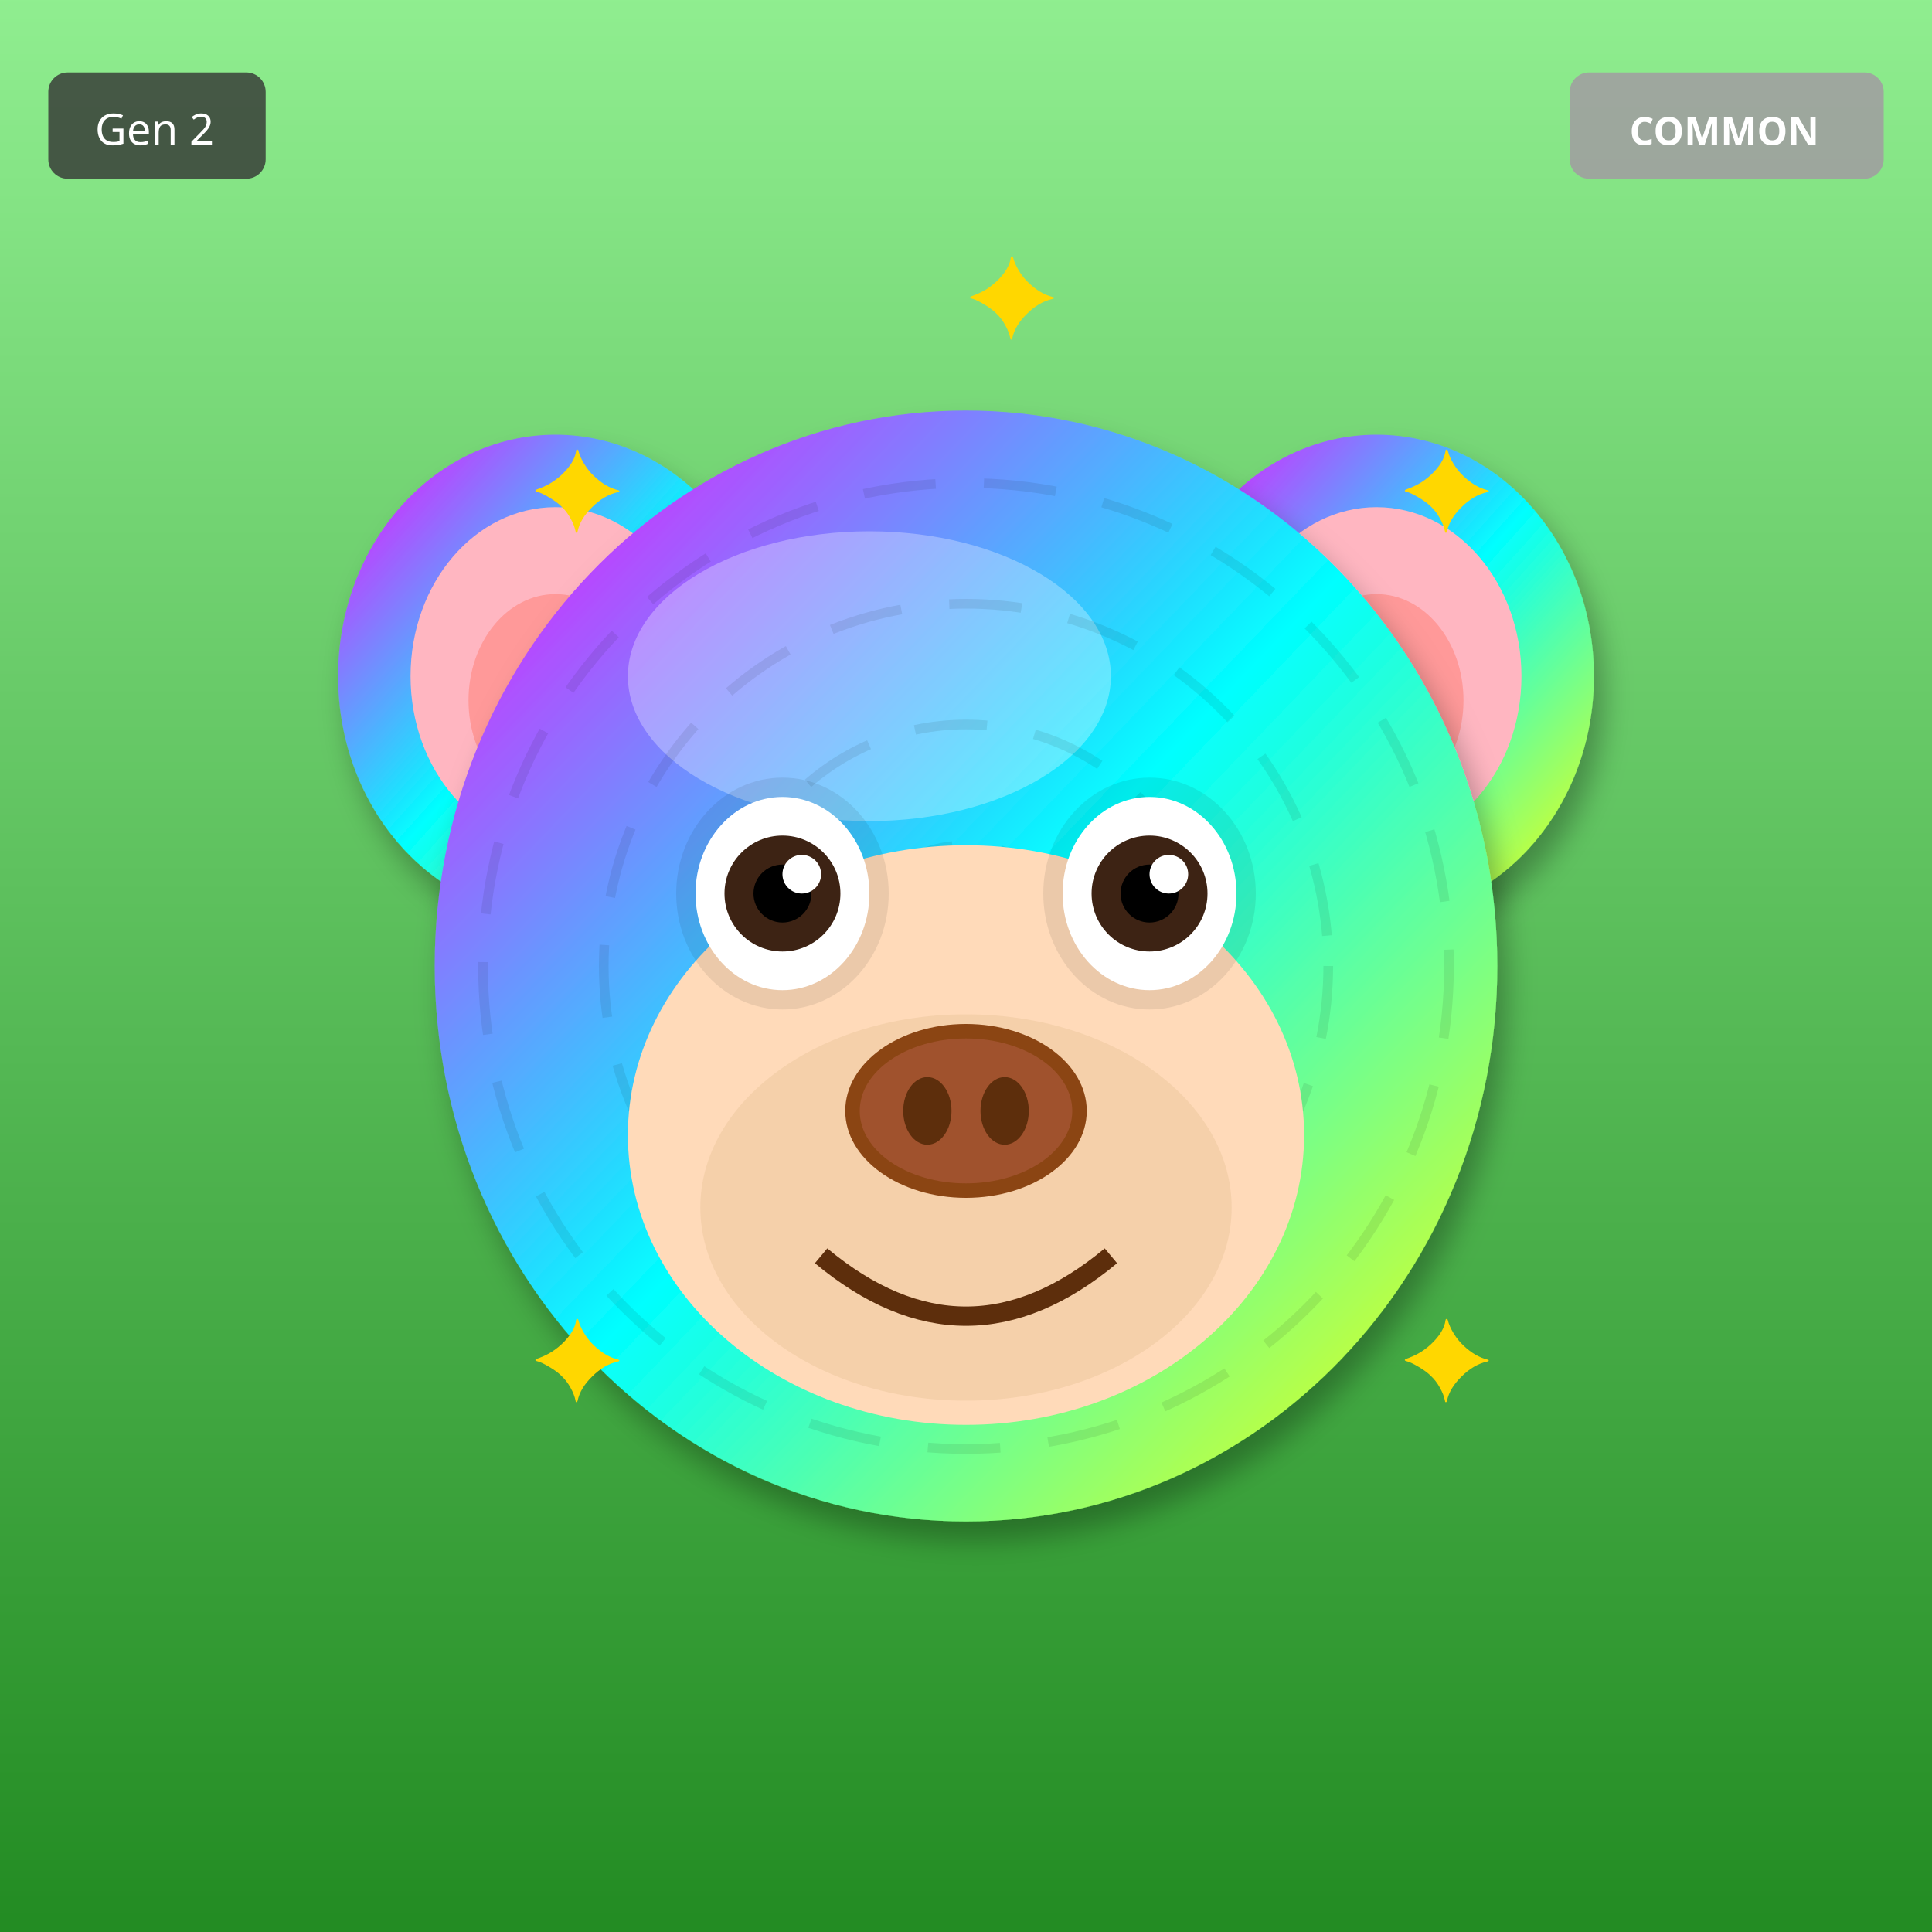
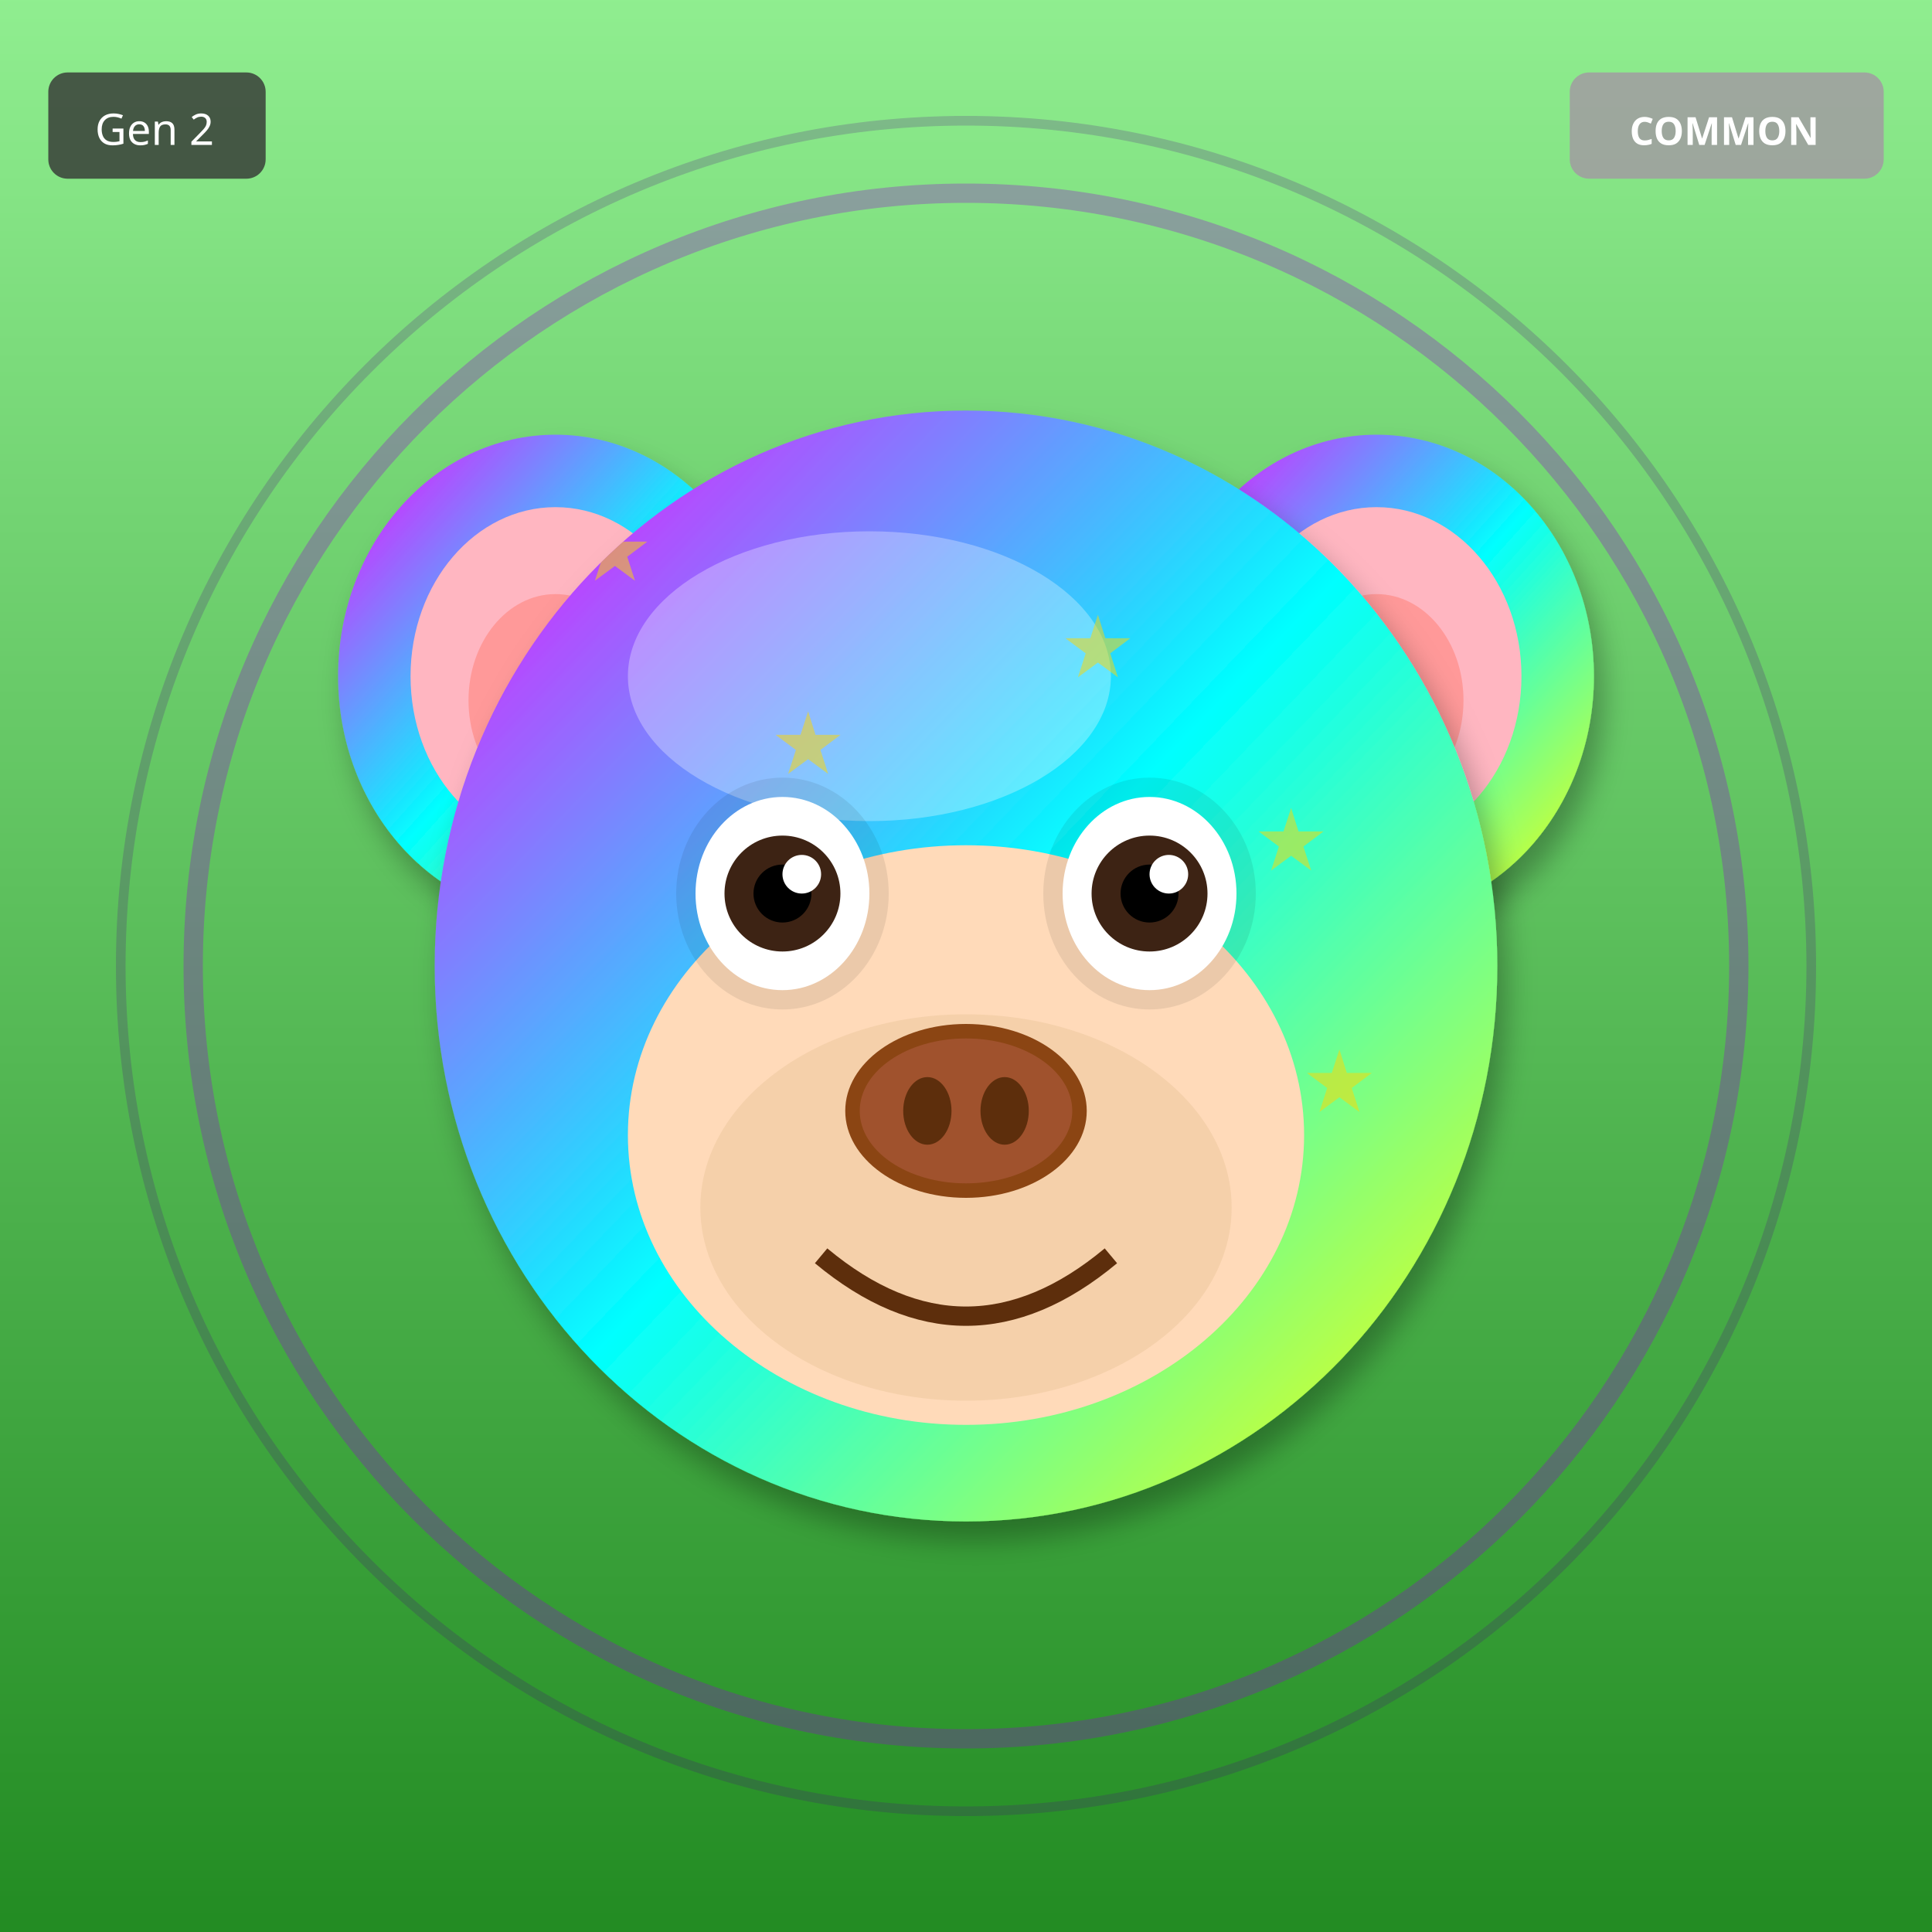
<svg xmlns="http://www.w3.org/2000/svg" width="400" height="400" viewBox="0 0 400 400">
  <defs>
    <filter id="shadow" x="-20%" y="-20%" width="140%" height="140%">
      <feDropShadow dx="2" dy="4" stdDeviation="3" flood-opacity="0.3" />
    </filter>
    <filter id="glow" x="-50%" y="-50%" width="200%" height="200%">
      <feGaussianBlur stdDeviation="8" result="blur" />
      <feMerge>
        <feMergeNode in="blur" />
        <feMergeNode in="SourceGraphic" />
      </feMerge>
    </filter>
    <linearGradient id="rainbow-body" x1="0%" y1="0%" x2="100%" y2="100%">
      <stop offset="0%" stop-color="#FF6B6B" />
      <stop offset="25%" stop-color="#FFE66D" />
      <stop offset="50%" stop-color="#4ECDC4" />
      <stop offset="75%" stop-color="#45B7D1" />
      <stop offset="100%" stop-color="#DDA0DD" />
    </linearGradient>
    <radialGradient id="galaxy-body" cx="30%" cy="30%">
      <stop offset="0%" stop-color="#E6E6FA" />
      <stop offset="50%" stop-color="#9370DB" />
      <stop offset="100%" stop-color="#1A0033" />
    </radialGradient>
    <linearGradient id="holo-body" x1="0%" y1="0%" x2="100%" y2="100%">
      <stop offset="0%" stop-color="#FF00FF" />
      <stop offset="50%" stop-color="#00FFFF" />
      <stop offset="100%" stop-color="#FFFF00" />
    </linearGradient>
    <linearGradient id="sky-gradient" x1="0%" y1="0%" x2="0%" y2="100%">
      <stop offset="0%" stop-color="#87CEEB" />
      <stop offset="100%" stop-color="#E0F4FF" />
    </linearGradient>
    <linearGradient id="grass-gradient" x1="0%" y1="0%" x2="0%" y2="100%">
      <stop offset="0%" stop-color="#90EE90" />
      <stop offset="100%" stop-color="#228B22" />
    </linearGradient>
    <linearGradient id="sunset-gradient" x1="0%" y1="0%" x2="0%" y2="100%">
      <stop offset="0%" stop-color="#FF6B6B" />
      <stop offset="50%" stop-color="#FFE66D" />
      <stop offset="100%" stop-color="#4ECDC4" />
    </linearGradient>
    <linearGradient id="aurora-gradient" x1="0%" y1="0%" x2="100%" y2="100%">
      <stop offset="0%" stop-color="#0D1B2A" />
      <stop offset="30%" stop-color="#00FF7F" />
      <stop offset="70%" stop-color="#FF00FF" />
      <stop offset="100%" stop-color="#0D1B2A" />
    </linearGradient>
    <radialGradient id="multiverse-gradient" cx="50%" cy="50%">
      <stop offset="0%" stop-color="#FFD700" />
      <stop offset="40%" stop-color="#FF00FF" />
      <stop offset="70%" stop-color="#00FFFF" />
      <stop offset="100%" stop-color="#000" />
    </radialGradient>
    <linearGradient id="rift-gradient" x1="0%" y1="0%" x2="100%" y2="100%">
      <stop offset="0%" stop-color="#000" />
      <stop offset="30%" stop-color="#9400D3" />
      <stop offset="50%" stop-color="#00FFFF" />
      <stop offset="70%" stop-color="#9400D3" />
      <stop offset="100%" stop-color="#000" />
    </linearGradient>
    <linearGradient id="heaven-gradient" x1="0%" y1="0%" x2="0%" y2="100%">
      <stop offset="0%" stop-color="#FFF" />
      <stop offset="50%" stop-color="#FFD700" stop-opacity="0.3" />
      <stop offset="100%" stop-color="#F0F8FF" />
    </linearGradient>
    <clipPath id="head-clip">
      <ellipse cx="200" cy="200" rx="110" ry="115" />
    </clipPath>
  </defs>
  <rect width="400" height="400" fill="url(#grass-gradient)" />
+   <circle cx="200" cy="200" r="160" fill="none" stroke="#9400D3" stroke-width="4" opacity="0.3" />
+   <circle cx="200" cy="200" r="175" fill="none" stroke="#4B0082" stroke-width="2" opacity="0.2" />
  <ellipse cx="115" cy="140" rx="45" ry="50" fill="url(#holo-body)" filter="url(#shadow)" />
  <ellipse cx="115" cy="140" rx="30" ry="35" fill="#FFB6C1" />
  <ellipse cx="115" cy="145" rx="18" ry="22" fill="#FF9999" />
  <ellipse cx="285" cy="140" rx="45" ry="50" fill="url(#holo-body)" filter="url(#shadow)" />
  <ellipse cx="285" cy="140" rx="30" ry="35" fill="#FFB6C1" />
  <ellipse cx="285" cy="145" rx="18" ry="22" fill="#FF9999" />
  <ellipse cx="200" cy="200" rx="110" ry="115" fill="url(#holo-body)" filter="url(#shadow)" />
  <ellipse cx="180" cy="140" rx="50" ry="30" fill="#FFFFFF" opacity="0.3" />
  <g clip-path="url(#head-clip)">
-     <circle cx="200" cy="200" r="100" fill="none" stroke="#000" stroke-width="2" opacity="0.08" stroke-dasharray="15,10" />
-     <circle cx="200" cy="200" r="75" fill="none" stroke="#000" stroke-width="2" opacity="0.08" stroke-dasharray="15,10" />
-     <circle cx="200" cy="200" r="50" fill="none" stroke="#000" stroke-width="2" opacity="0.08" stroke-dasharray="15,10" />
-     <circle cx="200" cy="200" r="25" fill="none" stroke="#000" stroke-width="2" opacity="0.08" stroke-dasharray="15,10" />
+     <text x="120" y="120" font-size="18" fill="#FFD700" opacity="0.5">★</text>
+     <text x="170" y="210" font-size="18" fill="#FFD700" opacity="0.5">★</text>
+     <text x="220" y="140" font-size="18" fill="#FFD700" opacity="0.5">★</text>
+     <text x="270" y="230" font-size="18" fill="#FFD700" opacity="0.5">★</text>
+     <text x="160" y="160" font-size="18" fill="#FFD700" opacity="0.5">★</text>
+     <text x="210" y="250" font-size="18" fill="#FFD700" opacity="0.5">★</text>
+     <text x="260" y="180" font-size="18" fill="#FFD700" opacity="0.5">★</text>
+     <text x="150" y="270" font-size="18" fill="#FFD700" opacity="0.5">★</text>
  </g>
  <ellipse cx="200" cy="235" rx="70" ry="60" fill="#FFDAB9" />
  <ellipse cx="200" cy="250" rx="55" ry="40" fill="#DEB887" opacity="0.3" />
  <ellipse cx="162" cy="185" rx="22" ry="24" fill="#000" opacity="0.08" />
  <ellipse cx="238" cy="185" rx="22" ry="24" fill="#000" opacity="0.08" />
  <ellipse cx="162" cy="185" rx="18" ry="20" fill="white" />
  <circle cx="162" cy="185" r="12" fill="#3D2314" />
  <circle cx="162" cy="185" r="6" fill="#000" />
  <circle cx="166" cy="181" r="4" fill="white" />
  <ellipse cx="238" cy="185" rx="18" ry="20" fill="white" />
  <circle cx="238" cy="185" r="12" fill="#3D2314" />
  <circle cx="238" cy="185" r="6" fill="#000" />
  <circle cx="242" cy="181" r="4" fill="white" />
  <g>
    <ellipse cx="200" cy="230" rx="25" ry="18" fill="#8B4513" />
    <ellipse cx="200" cy="230" rx="22" ry="15" fill="#A0522D" />
    <ellipse cx="192" cy="230" rx="5" ry="7" fill="#5D2E0C" />
    <ellipse cx="208" cy="230" rx="5" ry="7" fill="#5D2E0C" />
  </g>
  <path d="M170 260 Q200 285 230 260" stroke="#5D2E0C" stroke-width="4" fill="none" />
-   <text x="110" y="110" font-size="24" fill="#FFD700">✦</text>
-   <text x="290" y="110" font-size="24" fill="#FFD700">✦</text>
-   <text x="110" y="290" font-size="24" fill="#FFD700">✦</text>
-   <text x="290" y="290" font-size="24" fill="#FFD700">✦</text>
-   <text x="200" y="70" font-size="24" fill="#FFD700">✦</text>
  <g transform="translate(325, 15)">
    <rect width="65" height="22" rx="4" fill="#A0A0A0" opacity="0.9" />
    <text x="32" y="15" font-size="8" fill="#FFF" text-anchor="middle" font-family="sans-serif" font-weight="bold">COMMON</text>
  </g>
  <g transform="translate(10, 15)">
    <rect width="45" height="22" rx="4" fill="#333" opacity="0.8" />
    <text x="22" y="15" font-size="9" fill="#FFF" text-anchor="middle" font-family="sans-serif">Gen 2</text>
  </g>
</svg>
